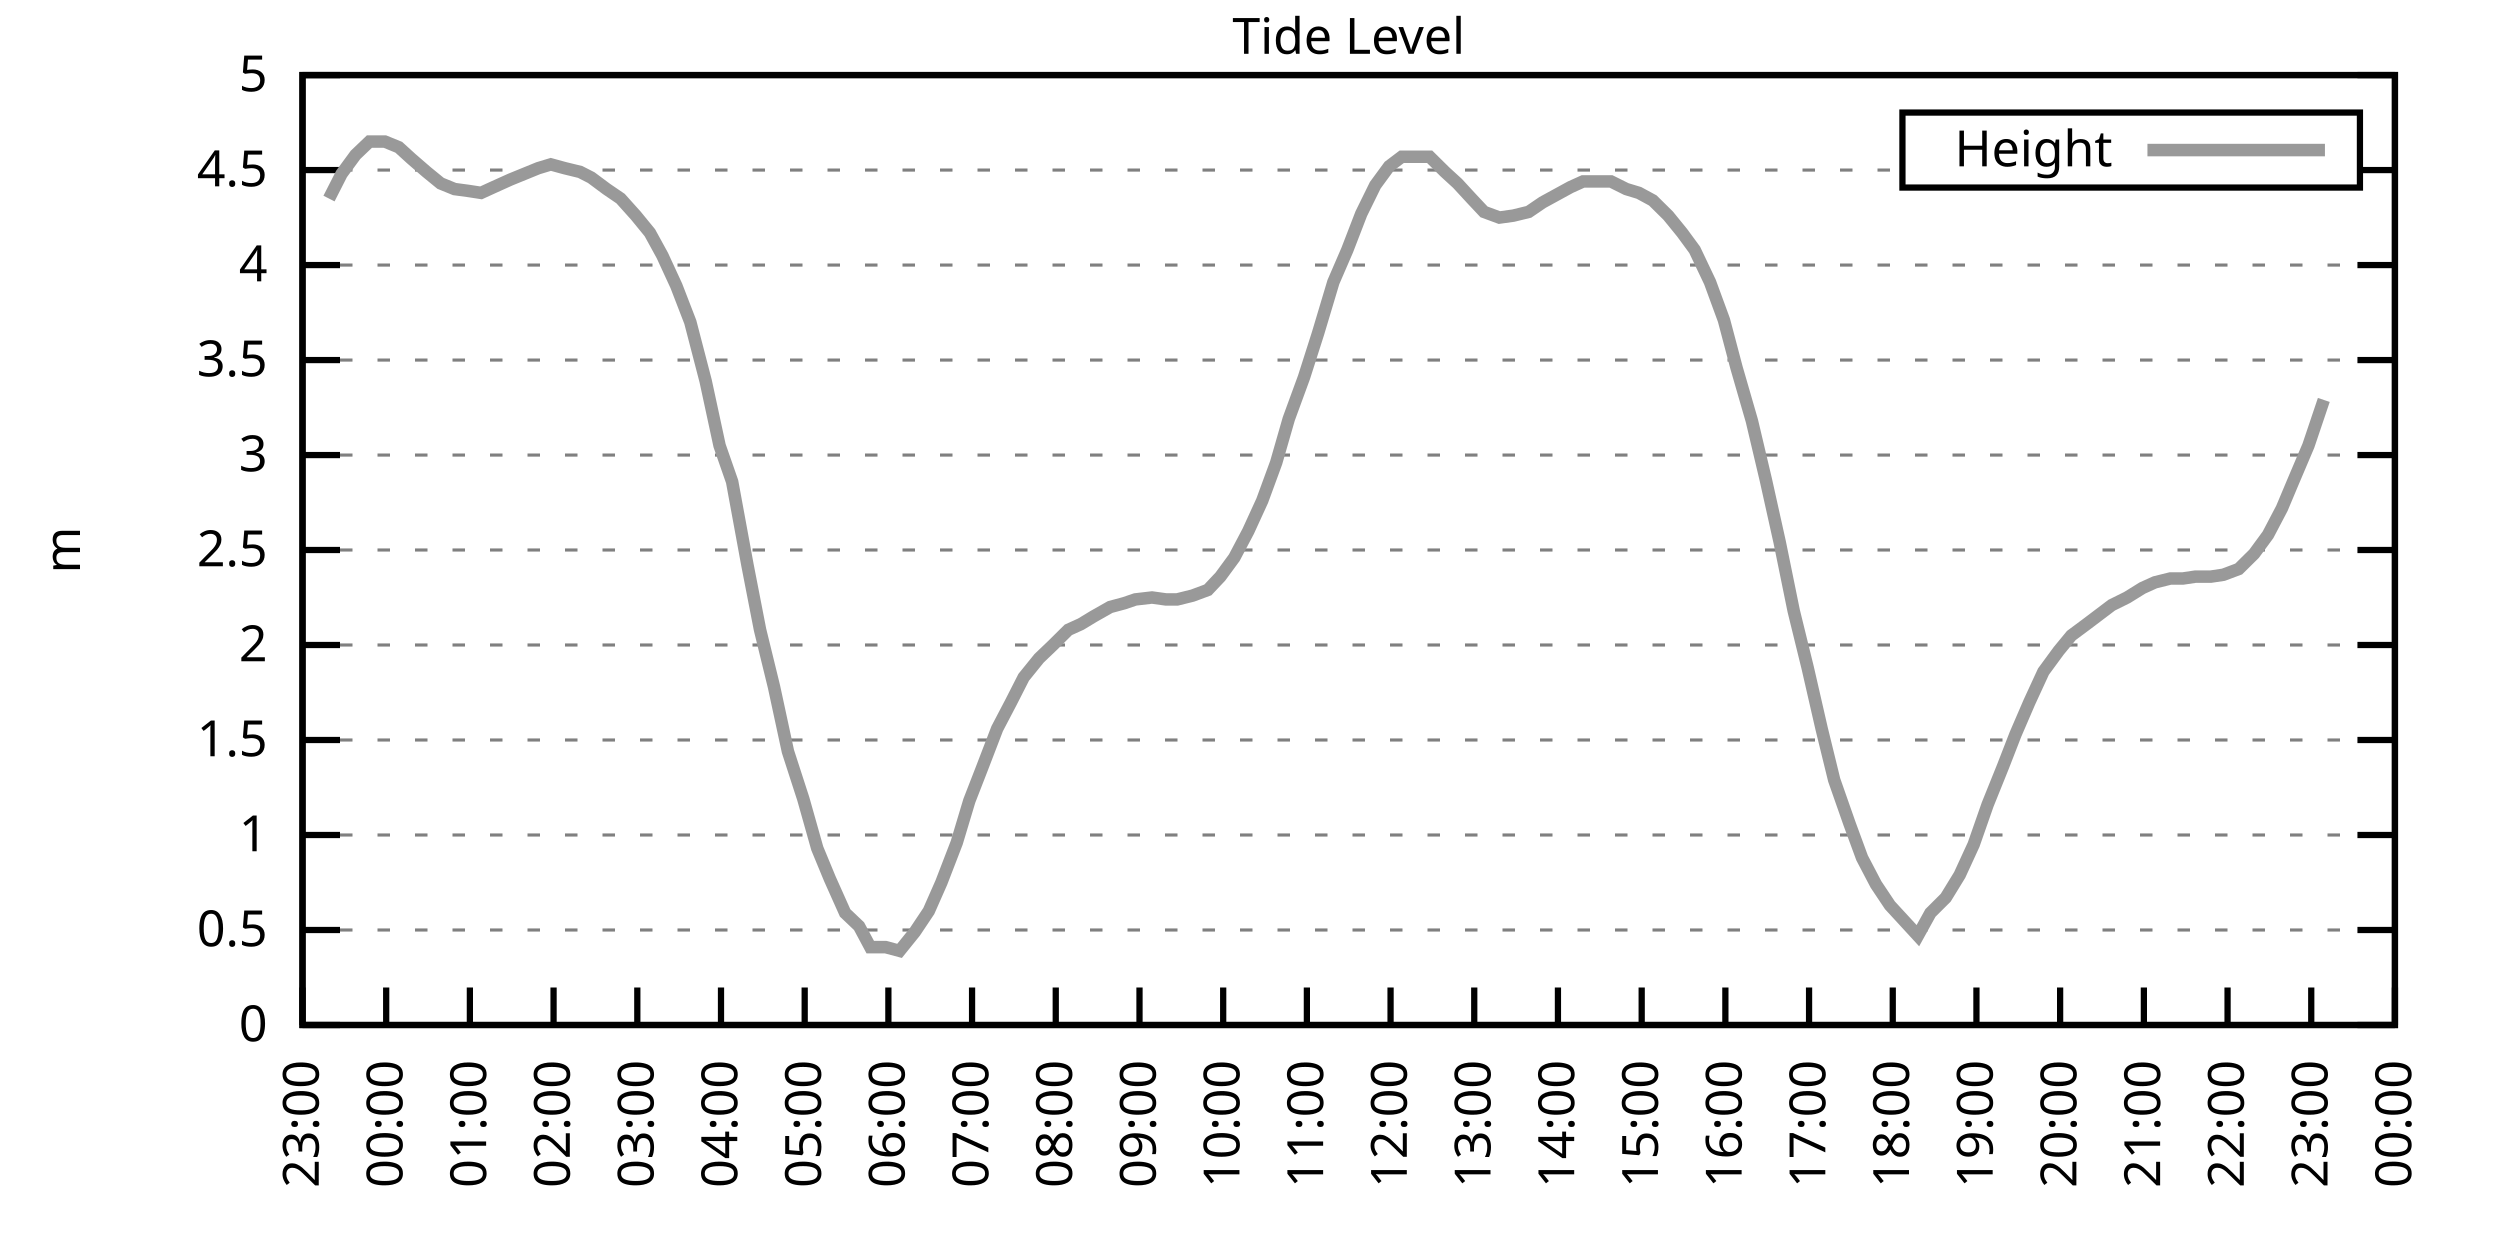
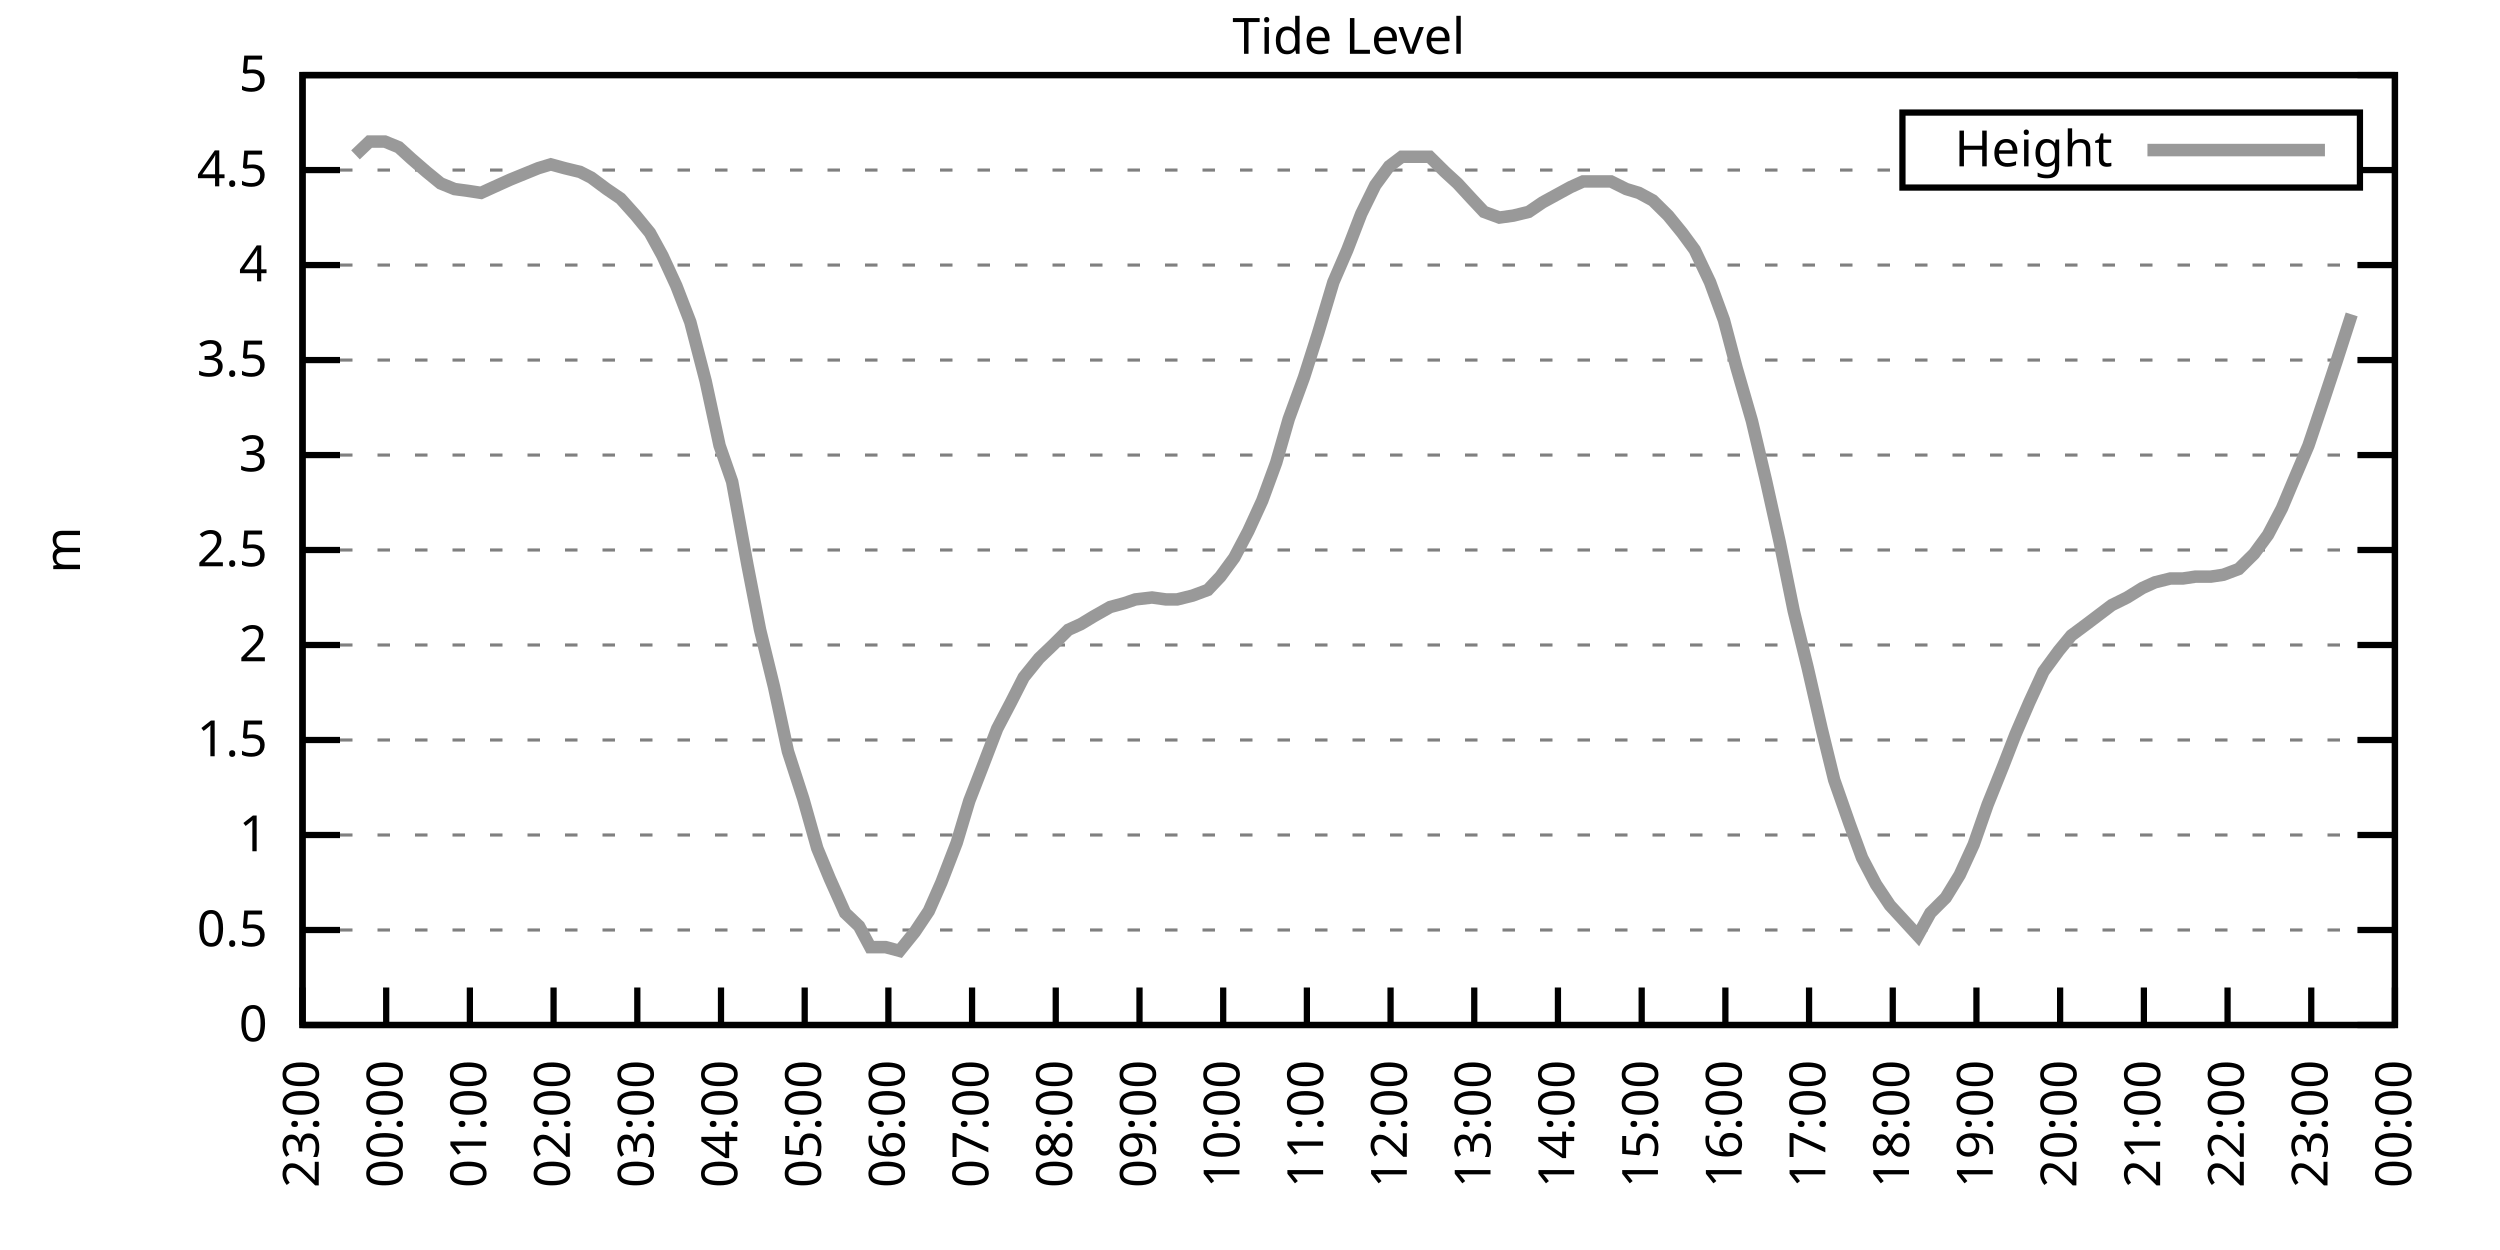
<svg xmlns="http://www.w3.org/2000/svg" xmlns:xlink="http://www.w3.org/1999/xlink" width="400" height="200" viewBox="0 0 400 200">
  <g id="gnuplot_canvas">
    <rect x="0" y="0" width="400" height="200" fill="none" />
    <defs>
      <circle id="gpDot" r="0.5" stroke-width="0.5" stroke="currentColor" />
      <path id="gpPt0" stroke-width="0.333" stroke="currentColor" d="M-1,0 h2 M0,-1 v2" />
      <path id="gpPt1" stroke-width="0.333" stroke="currentColor" d="M-1,-1 L1,1 M1,-1 L-1,1" />
      <path id="gpPt2" stroke-width="0.333" stroke="currentColor" d="M-1,0 L1,0 M0,-1 L0,1 M-1,-1 L1,1 M-1,1 L1,-1" />
      <rect id="gpPt3" stroke-width="0.333" stroke="currentColor" x="-1" y="-1" width="2" height="2" />
      <rect id="gpPt4" stroke-width="0.333" stroke="currentColor" fill="currentColor" x="-1" y="-1" width="2" height="2" />
      <circle id="gpPt5" stroke-width="0.333" stroke="currentColor" cx="0" cy="0" r="1" />
      <use xlink:href="#gpPt5" id="gpPt6" fill="currentColor" stroke="none" />
      <path id="gpPt7" stroke-width="0.333" stroke="currentColor" d="M0,-1.33 L-1.33,0.67 L1.33,0.67 z" />
      <use xlink:href="#gpPt7" id="gpPt8" fill="currentColor" stroke="none" />
      <use xlink:href="#gpPt7" id="gpPt9" stroke="currentColor" transform="rotate(180)" />
      <use xlink:href="#gpPt9" id="gpPt10" fill="currentColor" stroke="none" />
      <use xlink:href="#gpPt3" id="gpPt11" stroke="currentColor" transform="rotate(45)" />
      <use xlink:href="#gpPt11" id="gpPt12" fill="currentColor" stroke="none" />
      <path id="gpPt13" stroke-width="0.333" stroke="currentColor" d="M0,1.330 L1.265,0.411 L0.782,-1.067 L-0.782,-1.076 L-1.265,0.411 z" />
      <use xlink:href="#gpPt13" id="gpPt14" fill="currentColor" stroke="none" />
      <filter id="textbox" filterUnits="objectBoundingBox" x="0" y="0" height="1" width="1">
        <feFlood flood-color="white" flood-opacity="1" result="bgnd" />
        <feComposite in="SourceGraphic" in2="bgnd" operator="atop" />
      </filter>
      <filter id="greybox" filterUnits="objectBoundingBox" x="0" y="0" height="1" width="1">
        <feFlood flood-color="lightgrey" flood-opacity="1" result="grey" />
        <feComposite in="SourceGraphic" in2="grey" operator="atop" />
      </filter>
    </defs>
    <g fill="none" color="white" stroke="currentColor" stroke-width="1.00" stroke-linecap="butt" stroke-linejoin="miter">
</g>
    <g fill="none" color="black" stroke="currentColor" stroke-width="1.00" stroke-linecap="butt" stroke-linejoin="miter">
      <g stroke="none" shape-rendering="crispEdges">
        <polygon fill="rgb(255, 255, 255)" points="48.40,164.00 383.18,164.00 383.18,12.02 48.40,12.02 " />
      </g>
    </g>
    <g fill="none" color="black" stroke="currentColor" stroke-width="1.00" stroke-linecap="butt" stroke-linejoin="miter">
</g>
    <g fill="none" color="black" stroke="black" stroke-width="0.50" stroke-linecap="butt" stroke-linejoin="miter">
</g>
    <g fill="none" color="gray" stroke="currentColor" stroke-width="0.50" stroke-linecap="butt" stroke-linejoin="miter">
      <path stroke="gray" stroke-dasharray="2,4" class="gridline" d="M48.40,164.00 L383.19,164.00  " />
    </g>
    <g fill="none" color="gray" stroke="gray" stroke-width="1.00" stroke-linecap="butt" stroke-linejoin="miter">
</g>
    <g fill="none" color="black" stroke="currentColor" stroke-width="1.00" stroke-linecap="butt" stroke-linejoin="miter">
      <path stroke="black" d="M48.40,164.00 L54.40,164.00 M383.19,164.00 L377.19,164.00  " />
      <g transform="translate(42.80,166.60)" stroke="none" fill="black" font-family="Sans" font-size="8.00" text-anchor="end">
        <text>
          <tspan font-family="Sans"> 0</tspan>
        </text>
      </g>
    </g>
    <g fill="none" color="black" stroke="currentColor" stroke-width="1.00" stroke-linecap="butt" stroke-linejoin="miter">
</g>
    <g fill="none" color="black" stroke="black" stroke-width="0.50" stroke-linecap="butt" stroke-linejoin="miter">
</g>
    <g fill="none" color="gray" stroke="currentColor" stroke-width="0.50" stroke-linecap="butt" stroke-linejoin="miter">
      <path stroke="gray" stroke-dasharray="2,4" class="gridline" d="M48.40,148.80 L383.19,148.80  " />
    </g>
    <g fill="none" color="gray" stroke="gray" stroke-width="1.00" stroke-linecap="butt" stroke-linejoin="miter">
</g>
    <g fill="none" color="black" stroke="currentColor" stroke-width="1.00" stroke-linecap="butt" stroke-linejoin="miter">
      <path stroke="black" d="M48.40,148.80 L54.40,148.80 M383.19,148.80 L377.19,148.80  " />
      <g transform="translate(42.80,151.40)" stroke="none" fill="black" font-family="Sans" font-size="8.00" text-anchor="end">
        <text>
          <tspan font-family="Sans"> 0.5</tspan>
        </text>
      </g>
    </g>
    <g fill="none" color="black" stroke="currentColor" stroke-width="1.00" stroke-linecap="butt" stroke-linejoin="miter">
</g>
    <g fill="none" color="black" stroke="black" stroke-width="0.50" stroke-linecap="butt" stroke-linejoin="miter">
</g>
    <g fill="none" color="gray" stroke="currentColor" stroke-width="0.50" stroke-linecap="butt" stroke-linejoin="miter">
      <path stroke="gray" stroke-dasharray="2,4" class="gridline" d="M48.40,133.60 L383.19,133.60  " />
    </g>
    <g fill="none" color="gray" stroke="gray" stroke-width="1.00" stroke-linecap="butt" stroke-linejoin="miter">
</g>
    <g fill="none" color="black" stroke="currentColor" stroke-width="1.00" stroke-linecap="butt" stroke-linejoin="miter">
      <path stroke="black" d="M48.40,133.60 L54.40,133.60 M383.19,133.60 L377.19,133.60  " />
      <g transform="translate(42.80,136.20)" stroke="none" fill="black" font-family="Sans" font-size="8.00" text-anchor="end">
        <text>
          <tspan font-family="Sans"> 1</tspan>
        </text>
      </g>
    </g>
    <g fill="none" color="black" stroke="currentColor" stroke-width="1.00" stroke-linecap="butt" stroke-linejoin="miter">
</g>
    <g fill="none" color="black" stroke="black" stroke-width="0.50" stroke-linecap="butt" stroke-linejoin="miter">
</g>
    <g fill="none" color="gray" stroke="currentColor" stroke-width="0.50" stroke-linecap="butt" stroke-linejoin="miter">
      <path stroke="gray" stroke-dasharray="2,4" class="gridline" d="M48.40,118.40 L383.19,118.40  " />
    </g>
    <g fill="none" color="gray" stroke="gray" stroke-width="1.00" stroke-linecap="butt" stroke-linejoin="miter">
</g>
    <g fill="none" color="black" stroke="currentColor" stroke-width="1.00" stroke-linecap="butt" stroke-linejoin="miter">
      <path stroke="black" d="M48.40,118.40 L54.40,118.40 M383.19,118.40 L377.19,118.40  " />
      <g transform="translate(42.80,121.00)" stroke="none" fill="black" font-family="Sans" font-size="8.00" text-anchor="end">
        <text>
          <tspan font-family="Sans"> 1.5</tspan>
        </text>
      </g>
    </g>
    <g fill="none" color="black" stroke="currentColor" stroke-width="1.00" stroke-linecap="butt" stroke-linejoin="miter">
</g>
    <g fill="none" color="black" stroke="black" stroke-width="0.50" stroke-linecap="butt" stroke-linejoin="miter">
</g>
    <g fill="none" color="gray" stroke="currentColor" stroke-width="0.50" stroke-linecap="butt" stroke-linejoin="miter">
      <path stroke="gray" stroke-dasharray="2,4" class="gridline" d="M48.40,103.20 L383.19,103.20  " />
    </g>
    <g fill="none" color="gray" stroke="gray" stroke-width="1.00" stroke-linecap="butt" stroke-linejoin="miter">
</g>
    <g fill="none" color="black" stroke="currentColor" stroke-width="1.00" stroke-linecap="butt" stroke-linejoin="miter">
      <path stroke="black" d="M48.40,103.20 L54.40,103.20 M383.19,103.20 L377.19,103.20  " />
      <g transform="translate(42.80,105.80)" stroke="none" fill="black" font-family="Sans" font-size="8.00" text-anchor="end">
        <text>
          <tspan font-family="Sans"> 2</tspan>
        </text>
      </g>
    </g>
    <g fill="none" color="black" stroke="currentColor" stroke-width="1.00" stroke-linecap="butt" stroke-linejoin="miter">
</g>
    <g fill="none" color="black" stroke="black" stroke-width="0.50" stroke-linecap="butt" stroke-linejoin="miter">
</g>
    <g fill="none" color="gray" stroke="currentColor" stroke-width="0.50" stroke-linecap="butt" stroke-linejoin="miter">
      <path stroke="gray" stroke-dasharray="2,4" class="gridline" d="M48.40,88.00 L383.19,88.00  " />
    </g>
    <g fill="none" color="gray" stroke="gray" stroke-width="1.00" stroke-linecap="butt" stroke-linejoin="miter">
</g>
    <g fill="none" color="black" stroke="currentColor" stroke-width="1.00" stroke-linecap="butt" stroke-linejoin="miter">
      <path stroke="black" d="M48.40,88.00 L54.40,88.00 M383.19,88.00 L377.19,88.00  " />
      <g transform="translate(42.80,90.60)" stroke="none" fill="black" font-family="Sans" font-size="8.00" text-anchor="end">
        <text>
          <tspan font-family="Sans"> 2.5</tspan>
        </text>
      </g>
    </g>
    <g fill="none" color="black" stroke="currentColor" stroke-width="1.00" stroke-linecap="butt" stroke-linejoin="miter">
</g>
    <g fill="none" color="black" stroke="black" stroke-width="0.50" stroke-linecap="butt" stroke-linejoin="miter">
</g>
    <g fill="none" color="gray" stroke="currentColor" stroke-width="0.50" stroke-linecap="butt" stroke-linejoin="miter">
      <path stroke="gray" stroke-dasharray="2,4" class="gridline" d="M48.40,72.81 L383.19,72.81  " />
    </g>
    <g fill="none" color="gray" stroke="gray" stroke-width="1.00" stroke-linecap="butt" stroke-linejoin="miter">
</g>
    <g fill="none" color="black" stroke="currentColor" stroke-width="1.00" stroke-linecap="butt" stroke-linejoin="miter">
      <path stroke="black" d="M48.40,72.81 L54.40,72.81 M383.19,72.81 L377.19,72.81  " />
      <g transform="translate(42.80,75.41)" stroke="none" fill="black" font-family="Sans" font-size="8.00" text-anchor="end">
        <text>
          <tspan font-family="Sans"> 3</tspan>
        </text>
      </g>
    </g>
    <g fill="none" color="black" stroke="currentColor" stroke-width="1.00" stroke-linecap="butt" stroke-linejoin="miter">
</g>
    <g fill="none" color="black" stroke="black" stroke-width="0.50" stroke-linecap="butt" stroke-linejoin="miter">
</g>
    <g fill="none" color="gray" stroke="currentColor" stroke-width="0.50" stroke-linecap="butt" stroke-linejoin="miter">
      <path stroke="gray" stroke-dasharray="2,4" class="gridline" d="M48.40,57.61 L383.19,57.61  " />
    </g>
    <g fill="none" color="gray" stroke="gray" stroke-width="1.00" stroke-linecap="butt" stroke-linejoin="miter">
</g>
    <g fill="none" color="black" stroke="currentColor" stroke-width="1.00" stroke-linecap="butt" stroke-linejoin="miter">
      <path stroke="black" d="M48.40,57.61 L54.40,57.61 M383.19,57.61 L377.19,57.61  " />
      <g transform="translate(42.80,60.21)" stroke="none" fill="black" font-family="Sans" font-size="8.00" text-anchor="end">
        <text>
          <tspan font-family="Sans"> 3.5</tspan>
        </text>
      </g>
    </g>
    <g fill="none" color="black" stroke="currentColor" stroke-width="1.00" stroke-linecap="butt" stroke-linejoin="miter">
</g>
    <g fill="none" color="black" stroke="black" stroke-width="0.50" stroke-linecap="butt" stroke-linejoin="miter">
</g>
    <g fill="none" color="gray" stroke="currentColor" stroke-width="0.50" stroke-linecap="butt" stroke-linejoin="miter">
      <path stroke="gray" stroke-dasharray="2,4" class="gridline" d="M48.40,42.41 L383.19,42.41  " />
    </g>
    <g fill="none" color="gray" stroke="gray" stroke-width="1.00" stroke-linecap="butt" stroke-linejoin="miter">
</g>
    <g fill="none" color="black" stroke="currentColor" stroke-width="1.00" stroke-linecap="butt" stroke-linejoin="miter">
      <path stroke="black" d="M48.40,42.41 L54.40,42.41 M383.19,42.41 L377.19,42.41  " />
      <g transform="translate(42.80,45.01)" stroke="none" fill="black" font-family="Sans" font-size="8.00" text-anchor="end">
        <text>
          <tspan font-family="Sans"> 4</tspan>
        </text>
      </g>
    </g>
    <g fill="none" color="black" stroke="currentColor" stroke-width="1.00" stroke-linecap="butt" stroke-linejoin="miter">
</g>
    <g fill="none" color="black" stroke="black" stroke-width="0.50" stroke-linecap="butt" stroke-linejoin="miter">
</g>
    <g fill="none" color="gray" stroke="currentColor" stroke-width="0.50" stroke-linecap="butt" stroke-linejoin="miter">
      <path stroke="gray" stroke-dasharray="2,4" class="gridline" d="M48.40,27.21 L304.39,27.21 M377.59,27.21 L383.19,27.21  " />
    </g>
    <g fill="none" color="gray" stroke="gray" stroke-width="1.00" stroke-linecap="butt" stroke-linejoin="miter">
</g>
    <g fill="none" color="black" stroke="currentColor" stroke-width="1.00" stroke-linecap="butt" stroke-linejoin="miter">
      <path stroke="black" d="M48.40,27.21 L54.40,27.21 M383.19,27.21 L377.19,27.21  " />
      <g transform="translate(42.80,29.81)" stroke="none" fill="black" font-family="Sans" font-size="8.00" text-anchor="end">
        <text>
          <tspan font-family="Sans"> 4.5</tspan>
        </text>
      </g>
    </g>
    <g fill="none" color="black" stroke="currentColor" stroke-width="1.00" stroke-linecap="butt" stroke-linejoin="miter">
</g>
    <g fill="none" color="black" stroke="black" stroke-width="0.50" stroke-linecap="butt" stroke-linejoin="miter">
</g>
    <g fill="none" color="gray" stroke="currentColor" stroke-width="0.50" stroke-linecap="butt" stroke-linejoin="miter">
      <path stroke="gray" stroke-dasharray="2,4" class="gridline" d="M48.40,12.01 L383.19,12.01  " />
    </g>
    <g fill="none" color="gray" stroke="gray" stroke-width="1.00" stroke-linecap="butt" stroke-linejoin="miter">
</g>
    <g fill="none" color="black" stroke="currentColor" stroke-width="1.00" stroke-linecap="butt" stroke-linejoin="miter">
      <path stroke="black" d="M48.40,12.01 L54.40,12.01 M383.19,12.01 L377.19,12.01  " />
      <g transform="translate(42.80,14.61)" stroke="none" fill="black" font-family="Sans" font-size="8.00" text-anchor="end">
        <text>
          <tspan font-family="Sans"> 5</tspan>
        </text>
      </g>
    </g>
    <g fill="none" color="black" stroke="currentColor" stroke-width="1.00" stroke-linecap="butt" stroke-linejoin="miter">
      <path stroke="black" d="M48.40,164.00 L48.40,158.00  " />
      <g transform="translate(51.00,169.60) rotate(270.00)" stroke="none" fill="black" font-family="Sans" font-size="8.00" text-anchor="end">
        <text>
          <tspan font-family="Sans">23:00</tspan>
        </text>
      </g>
    </g>
    <g fill="none" color="black" stroke="currentColor" stroke-width="1.00" stroke-linecap="butt" stroke-linejoin="miter">
      <path stroke="black" d="M61.79,164.00 L61.79,158.00  " />
      <g transform="translate(64.39,169.60) rotate(270.00)" stroke="none" fill="black" font-family="Sans" font-size="8.00" text-anchor="end">
        <text>
          <tspan font-family="Sans">00:00</tspan>
        </text>
      </g>
    </g>
    <g fill="none" color="black" stroke="currentColor" stroke-width="1.00" stroke-linecap="butt" stroke-linejoin="miter">
      <path stroke="black" d="M75.18,164.00 L75.18,158.00  " />
      <g transform="translate(77.78,169.60) rotate(270.00)" stroke="none" fill="black" font-family="Sans" font-size="8.00" text-anchor="end">
        <text>
          <tspan font-family="Sans">01:00</tspan>
        </text>
      </g>
    </g>
    <g fill="none" color="black" stroke="currentColor" stroke-width="1.00" stroke-linecap="butt" stroke-linejoin="miter">
      <path stroke="black" d="M88.57,164.00 L88.57,158.00  " />
      <g transform="translate(91.17,169.60) rotate(270.00)" stroke="none" fill="black" font-family="Sans" font-size="8.00" text-anchor="end">
        <text>
          <tspan font-family="Sans">02:00</tspan>
        </text>
      </g>
    </g>
    <g fill="none" color="black" stroke="currentColor" stroke-width="1.00" stroke-linecap="butt" stroke-linejoin="miter">
      <path stroke="black" d="M101.97,164.00 L101.97,158.00  " />
      <g transform="translate(104.57,169.60) rotate(270.00)" stroke="none" fill="black" font-family="Sans" font-size="8.00" text-anchor="end">
        <text>
          <tspan font-family="Sans">03:00</tspan>
        </text>
      </g>
    </g>
    <g fill="none" color="black" stroke="currentColor" stroke-width="1.00" stroke-linecap="butt" stroke-linejoin="miter">
      <path stroke="black" d="M115.36,164.00 L115.36,158.00  " />
      <g transform="translate(117.96,169.60) rotate(270.00)" stroke="none" fill="black" font-family="Sans" font-size="8.00" text-anchor="end">
        <text>
          <tspan font-family="Sans">04:00</tspan>
        </text>
      </g>
    </g>
    <g fill="none" color="black" stroke="currentColor" stroke-width="1.00" stroke-linecap="butt" stroke-linejoin="miter">
      <path stroke="black" d="M128.75,164.00 L128.75,158.00  " />
      <g transform="translate(131.35,169.60) rotate(270.00)" stroke="none" fill="black" font-family="Sans" font-size="8.00" text-anchor="end">
        <text>
          <tspan font-family="Sans">05:00</tspan>
        </text>
      </g>
    </g>
    <g fill="none" color="black" stroke="currentColor" stroke-width="1.00" stroke-linecap="butt" stroke-linejoin="miter">
      <path stroke="black" d="M142.14,164.00 L142.14,158.00  " />
      <g transform="translate(144.74,169.60) rotate(270.00)" stroke="none" fill="black" font-family="Sans" font-size="8.00" text-anchor="end">
        <text>
          <tspan font-family="Sans">06:00</tspan>
        </text>
      </g>
    </g>
    <g fill="none" color="black" stroke="currentColor" stroke-width="1.00" stroke-linecap="butt" stroke-linejoin="miter">
      <path stroke="black" d="M155.53,164.00 L155.53,158.00  " />
      <g transform="translate(158.13,169.60) rotate(270.00)" stroke="none" fill="black" font-family="Sans" font-size="8.00" text-anchor="end">
        <text>
          <tspan font-family="Sans">07:00</tspan>
        </text>
      </g>
    </g>
    <g fill="none" color="black" stroke="currentColor" stroke-width="1.00" stroke-linecap="butt" stroke-linejoin="miter">
      <path stroke="black" d="M168.92,164.00 L168.92,158.00  " />
      <g transform="translate(171.52,169.60) rotate(270.00)" stroke="none" fill="black" font-family="Sans" font-size="8.00" text-anchor="end">
        <text>
          <tspan font-family="Sans">08:00</tspan>
        </text>
      </g>
    </g>
    <g fill="none" color="black" stroke="currentColor" stroke-width="1.00" stroke-linecap="butt" stroke-linejoin="miter">
      <path stroke="black" d="M182.32,164.00 L182.32,158.00  " />
      <g transform="translate(184.92,169.60) rotate(270.00)" stroke="none" fill="black" font-family="Sans" font-size="8.00" text-anchor="end">
        <text>
          <tspan font-family="Sans">09:00</tspan>
        </text>
      </g>
    </g>
    <g fill="none" color="black" stroke="currentColor" stroke-width="1.00" stroke-linecap="butt" stroke-linejoin="miter">
      <path stroke="black" d="M195.71,164.00 L195.71,158.00  " />
      <g transform="translate(198.31,169.60) rotate(270.00)" stroke="none" fill="black" font-family="Sans" font-size="8.00" text-anchor="end">
        <text>
          <tspan font-family="Sans">10:00</tspan>
        </text>
      </g>
    </g>
    <g fill="none" color="black" stroke="currentColor" stroke-width="1.00" stroke-linecap="butt" stroke-linejoin="miter">
      <path stroke="black" d="M209.10,164.00 L209.10,158.00  " />
      <g transform="translate(211.70,169.60) rotate(270.00)" stroke="none" fill="black" font-family="Sans" font-size="8.00" text-anchor="end">
        <text>
          <tspan font-family="Sans">11:00</tspan>
        </text>
      </g>
    </g>
    <g fill="none" color="black" stroke="currentColor" stroke-width="1.00" stroke-linecap="butt" stroke-linejoin="miter">
      <path stroke="black" d="M222.49,164.00 L222.49,158.00  " />
      <g transform="translate(225.09,169.60) rotate(270.00)" stroke="none" fill="black" font-family="Sans" font-size="8.00" text-anchor="end">
        <text>
          <tspan font-family="Sans">12:00</tspan>
        </text>
      </g>
    </g>
    <g fill="none" color="black" stroke="currentColor" stroke-width="1.00" stroke-linecap="butt" stroke-linejoin="miter">
      <path stroke="black" d="M235.88,164.00 L235.88,158.00  " />
      <g transform="translate(238.48,169.60) rotate(270.00)" stroke="none" fill="black" font-family="Sans" font-size="8.00" text-anchor="end">
        <text>
          <tspan font-family="Sans">13:00</tspan>
        </text>
      </g>
    </g>
    <g fill="none" color="black" stroke="currentColor" stroke-width="1.00" stroke-linecap="butt" stroke-linejoin="miter">
      <path stroke="black" d="M249.27,164.00 L249.27,158.00  " />
      <g transform="translate(251.87,169.60) rotate(270.00)" stroke="none" fill="black" font-family="Sans" font-size="8.00" text-anchor="end">
        <text>
          <tspan font-family="Sans">14:00</tspan>
        </text>
      </g>
    </g>
    <g fill="none" color="black" stroke="currentColor" stroke-width="1.00" stroke-linecap="butt" stroke-linejoin="miter">
      <path stroke="black" d="M262.67,164.00 L262.67,158.00  " />
      <g transform="translate(265.27,169.60) rotate(270.00)" stroke="none" fill="black" font-family="Sans" font-size="8.00" text-anchor="end">
        <text>
          <tspan font-family="Sans">15:00</tspan>
        </text>
      </g>
    </g>
    <g fill="none" color="black" stroke="currentColor" stroke-width="1.00" stroke-linecap="butt" stroke-linejoin="miter">
      <path stroke="black" d="M276.06,164.00 L276.06,158.00  " />
      <g transform="translate(278.66,169.60) rotate(270.00)" stroke="none" fill="black" font-family="Sans" font-size="8.00" text-anchor="end">
        <text>
          <tspan font-family="Sans">16:00</tspan>
        </text>
      </g>
    </g>
    <g fill="none" color="black" stroke="currentColor" stroke-width="1.00" stroke-linecap="butt" stroke-linejoin="miter">
      <path stroke="black" d="M289.45,164.00 L289.45,158.00  " />
      <g transform="translate(292.05,169.60) rotate(270.00)" stroke="none" fill="black" font-family="Sans" font-size="8.00" text-anchor="end">
        <text>
          <tspan font-family="Sans">17:00</tspan>
        </text>
      </g>
    </g>
    <g fill="none" color="black" stroke="currentColor" stroke-width="1.00" stroke-linecap="butt" stroke-linejoin="miter">
      <path stroke="black" d="M302.84,164.00 L302.84,158.00  " />
      <g transform="translate(305.44,169.60) rotate(270.00)" stroke="none" fill="black" font-family="Sans" font-size="8.00" text-anchor="end">
        <text>
          <tspan font-family="Sans">18:00</tspan>
        </text>
      </g>
    </g>
    <g fill="none" color="black" stroke="currentColor" stroke-width="1.00" stroke-linecap="butt" stroke-linejoin="miter">
      <path stroke="black" d="M316.23,164.00 L316.23,158.00  " />
      <g transform="translate(318.83,169.60) rotate(270.00)" stroke="none" fill="black" font-family="Sans" font-size="8.00" text-anchor="end">
        <text>
          <tspan font-family="Sans">19:00</tspan>
        </text>
      </g>
    </g>
    <g fill="none" color="black" stroke="currentColor" stroke-width="1.00" stroke-linecap="butt" stroke-linejoin="miter">
      <path stroke="black" d="M329.62,164.00 L329.62,158.00  " />
      <g transform="translate(332.22,169.60) rotate(270.00)" stroke="none" fill="black" font-family="Sans" font-size="8.00" text-anchor="end">
        <text>
          <tspan font-family="Sans">20:00</tspan>
        </text>
      </g>
    </g>
    <g fill="none" color="black" stroke="currentColor" stroke-width="1.00" stroke-linecap="butt" stroke-linejoin="miter">
      <path stroke="black" d="M343.02,164.00 L343.02,158.00  " />
      <g transform="translate(345.62,169.60) rotate(270.00)" stroke="none" fill="black" font-family="Sans" font-size="8.00" text-anchor="end">
        <text>
          <tspan font-family="Sans">21:00</tspan>
        </text>
      </g>
    </g>
    <g fill="none" color="black" stroke="currentColor" stroke-width="1.00" stroke-linecap="butt" stroke-linejoin="miter">
      <path stroke="black" d="M356.41,164.00 L356.41,158.00  " />
      <g transform="translate(359.01,169.60) rotate(270.00)" stroke="none" fill="black" font-family="Sans" font-size="8.00" text-anchor="end">
        <text>
          <tspan font-family="Sans">22:00</tspan>
        </text>
      </g>
    </g>
    <g fill="none" color="black" stroke="currentColor" stroke-width="1.00" stroke-linecap="butt" stroke-linejoin="miter">
      <path stroke="black" d="M369.80,164.00 L369.80,158.00  " />
      <g transform="translate(372.40,169.60) rotate(270.00)" stroke="none" fill="black" font-family="Sans" font-size="8.00" text-anchor="end">
        <text>
          <tspan font-family="Sans">23:00</tspan>
        </text>
      </g>
    </g>
    <g fill="none" color="black" stroke="currentColor" stroke-width="1.00" stroke-linecap="butt" stroke-linejoin="miter">
      <path stroke="black" d="M383.19,164.00 L383.19,158.00  " />
      <g transform="translate(385.79,169.60) rotate(270.00)" stroke="none" fill="black" font-family="Sans" font-size="8.00" text-anchor="end">
        <text>
          <tspan font-family="Sans">00:00</tspan>
        </text>
      </g>
    </g>
    <g fill="none" color="black" stroke="currentColor" stroke-width="1.00" stroke-linecap="butt" stroke-linejoin="miter">
</g>
    <g fill="none" color="black" stroke="currentColor" stroke-width="1.00" stroke-linecap="butt" stroke-linejoin="miter">
      <path stroke="black" d="M48.40,12.01 L48.40,164.00 L383.19,164.00 L383.19,12.01 L48.40,12.01 Z  " />
    </g>
    <g fill="none" color="black" stroke="currentColor" stroke-width="1.00" stroke-linecap="butt" stroke-linejoin="miter">
</g>
    <g fill="none" color="black" stroke="currentColor" stroke-width="1.00" stroke-linecap="butt" stroke-linejoin="miter">
      <path stroke="black" d="M304.39,30.01 L304.39,18.01 L377.59,18.01 L377.59,30.01 L304.39,30.01 Z  " />
    </g>
    <g id="Tide_level_plot_1">
      <g fill="none" color="white" stroke="black" stroke-width="2.00" stroke-linecap="butt" stroke-linejoin="miter">
</g>
      <g fill="none" color="black" stroke="currentColor" stroke-width="2.00" stroke-linecap="butt" stroke-linejoin="miter">
        <g transform="translate(337.99,26.61)" stroke="none" fill="black" font-family="Sans" font-size="8.00" text-anchor="end">
          <text>
            <tspan font-family="Sans">Height</tspan>
          </text>
        </g>
      </g>
      <g fill="none" color="black" stroke="currentColor" stroke-width="2.00" stroke-linecap="butt" stroke-linejoin="miter">
-         <path stroke="rgb(153, 153, 153)" d="M343.59,24.01 L371.99,24.01 M52.64,31.77 L54.65,27.82 L56.88,24.78 L59.11,22.65 L61.57,22.65 L63.80,23.56   L65.81,25.39 L68.26,27.51 L70.50,29.34 L72.73,30.25 L74.96,30.55 L76.97,30.86 L78.98,29.94 L81.66,28.73   L83.89,27.82 L86.12,26.91 L88.13,26.30 L90.36,26.91 L92.82,27.51 L94.60,28.42 L97.06,30.25 L99.29,31.77   L101.74,34.50 L103.98,37.24 L105.98,40.89 L108.22,45.75 L110.45,51.53 L112.90,60.95 L115.13,71.29 L117.14,77.06   L119.60,90.44 L121.61,100.77 L123.84,109.89 L126.07,120.23 L128.53,127.83 L130.76,135.73 L132.77,140.59 L135.22,146.07   L137.45,148.19 L139.24,151.54 L141.69,151.54 L143.93,152.14 L146.38,149.10 L148.61,145.76 L150.62,141.20 L153.08,134.82   L155.09,128.13 L157.10,122.96 L159.55,116.58 L161.78,112.32 L163.79,108.37 L166.25,105.33 L168.48,103.20 L170.93,100.77   L172.94,99.86 L174.95,98.64 L177.63,97.12 L179.86,96.52 L181.65,95.91 L184.32,95.60 L186.56,95.91 L188.34,95.91   L190.80,95.30 L193.25,94.39 L195.26,92.26 L197.49,89.22 L199.73,84.97 L201.96,80.10 L204.19,74.02 L206.20,67.03   L208.65,60.34 L210.88,53.35 L213.34,45.14 L215.57,39.98 L217.80,34.20 L220.04,29.64 L222.27,26.60 L224.28,25.08   L228.74,25.08 L231.20,27.51 L233.20,29.34 L235.44,31.77 L237.44,33.90 L239.90,34.81 L242.13,34.50 L244.59,33.90   L246.82,32.38 L249.05,31.16 L251.28,29.94 L253.29,29.03 L255.75,29.03 L257.76,29.03 L260.21,30.25 L262.22,30.86   L264.45,32.07 L266.91,34.50 L269.14,37.24 L271.15,39.98 L273.60,45.14 L275.83,51.22 L277.84,58.82 L280.30,67.33   L282.53,76.76 L284.76,86.79 L286.99,97.73 L289.23,106.85 L291.46,116.58 L293.47,124.79 L295.92,131.78 L297.93,137.25   L300.16,141.51 L302.39,144.85 L304.63,147.28 L306.86,149.71 L308.87,146.07 L311.32,143.63 L313.55,139.99 L315.79,135.12   L318.02,128.74 L320.47,122.66 L322.48,117.49 L324.71,112.32 L326.95,107.46 L329.40,104.12 L331.41,101.68 L333.86,99.86   L335.87,98.34 L337.88,96.82 L340.34,95.60 L342.79,94.08 L344.80,93.17 L347.26,92.56 L349.26,92.56 L351.27,92.26   L353.73,92.26 L355.74,91.96 L358.19,91.04 L360.65,88.61 L362.88,85.57 L365.11,81.32 L366.90,77.06 L369.35,71.29   L371.81,63.99  " />
+         <path stroke="rgb(153, 153, 153)" d="M343.59,24.01 L371.99,24.01 M56.88,24.78 L59.11,22.65 L61.57,22.65 L63.80,23.56 L65.81,25.39 L68.26,27.51   L70.50,29.34 L72.73,30.25 L74.96,30.55 L76.97,30.86 L78.98,29.94 L81.66,28.73 L83.89,27.82 L86.12,26.91   L88.13,26.30 L90.36,26.91 L92.82,27.51 L94.60,28.42 L97.06,30.25 L99.29,31.77 L101.74,34.50 L103.98,37.24   L105.98,40.89 L108.22,45.75 L110.45,51.53 L112.90,60.95 L115.13,71.29 L117.14,77.06 L119.60,90.44 L121.61,100.77   L123.84,109.89 L126.07,120.23 L128.53,127.83 L130.76,135.73 L132.77,140.59 L135.22,146.07 L137.45,148.19 L139.24,151.54   L141.69,151.54 L143.93,152.14 L146.38,149.10 L148.61,145.76 L150.62,141.20 L153.08,134.82 L155.09,128.13 L157.10,122.96   L159.55,116.58 L161.78,112.32 L163.79,108.37 L166.25,105.33 L168.48,103.20 L170.93,100.77 L172.94,99.86 L174.95,98.64   L177.63,97.12 L179.86,96.52 L181.65,95.91 L184.32,95.60 L186.56,95.91 L188.34,95.91 L190.80,95.30 L193.25,94.39   L195.26,92.26 L197.49,89.22 L199.73,84.97 L201.96,80.10 L204.19,74.02 L206.20,67.03 L208.65,60.34 L210.88,53.35   L213.34,45.14 L215.57,39.98 L217.80,34.20 L220.04,29.64 L222.27,26.60 L224.28,25.08 L228.74,25.08 L231.20,27.51   L233.20,29.34 L235.44,31.77 L237.44,33.90 L239.90,34.81 L242.13,34.50 L244.59,33.90 L246.82,32.38 L249.05,31.16   L251.28,29.94 L253.29,29.03 L255.75,29.03 L257.76,29.03 L260.21,30.25 L262.22,30.86 L264.45,32.07 L266.91,34.50   L269.14,37.24 L271.15,39.98 L273.60,45.14 L275.83,51.22 L277.84,58.82 L280.30,67.33 L282.53,76.76 L284.76,86.79   L286.99,97.73 L289.23,106.85 L291.46,116.58 L293.47,124.79 L295.92,131.78 L297.93,137.25 L300.16,141.51 L302.39,144.85   L304.63,147.28 L306.86,149.71 L308.87,146.07 L311.32,143.63 L313.55,139.99 L315.79,135.12 L318.02,128.74 L320.47,122.66   L322.48,117.49 L324.71,112.32 L326.95,107.46 L329.40,104.12 L331.41,101.68 L333.86,99.86 L335.87,98.34 L337.88,96.82   L340.34,95.60 L342.79,94.08 L344.80,93.17 L347.26,92.56 L349.26,92.56 L351.27,92.26 L353.73,92.26 L355.74,91.96   L358.19,91.04 L360.65,88.61 L362.88,85.57 L365.11,81.32 L366.90,77.06 L369.35,71.29 L371.81,63.99 L373.82,57.91   L376.27,50.31  " />
      </g>
    </g>
    <g fill="none" color="black" stroke="currentColor" stroke-width="2.00" stroke-linecap="butt" stroke-linejoin="miter">
</g>
    <g fill="none" color="black" stroke="black" stroke-width="1.00" stroke-linecap="butt" stroke-linejoin="miter">
</g>
    <g fill="none" color="black" stroke="currentColor" stroke-width="1.00" stroke-linecap="butt" stroke-linejoin="miter">
      <path stroke="black" d="M48.40,12.01 L48.40,164.00 L383.19,164.00 L383.19,12.01 L48.40,12.01 Z  " />
      <g transform="translate(12.80,88.01) rotate(270.00)" stroke="none" fill="black" font-family="Sans" font-size="8.00" text-anchor="middle">
        <text>
          <tspan font-family="Sans">m</tspan>
        </text>
      </g>
    </g>
    <g fill="none" color="black" stroke="currentColor" stroke-width="1.00" stroke-linecap="butt" stroke-linejoin="miter">
</g>
    <g fill="none" color="black" stroke="currentColor" stroke-width="1.00" stroke-linecap="butt" stroke-linejoin="miter">
      <g transform="translate(215.79,8.61)" stroke="none" fill="black" font-family="Sans" font-size="8.00" text-anchor="middle">
        <text>
          <tspan font-family="Sans">Tide Level</tspan>
        </text>
      </g>
    </g>
    <g fill="none" color="black" stroke="currentColor" stroke-width="1.00" stroke-linecap="butt" stroke-linejoin="miter">
</g>
  </g>
</svg>
